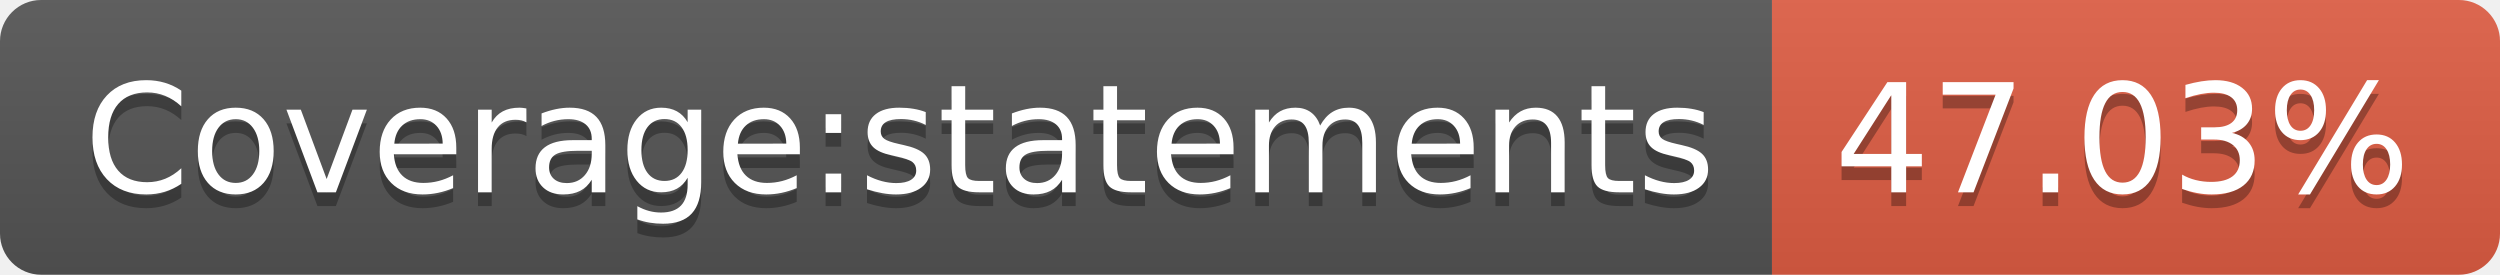
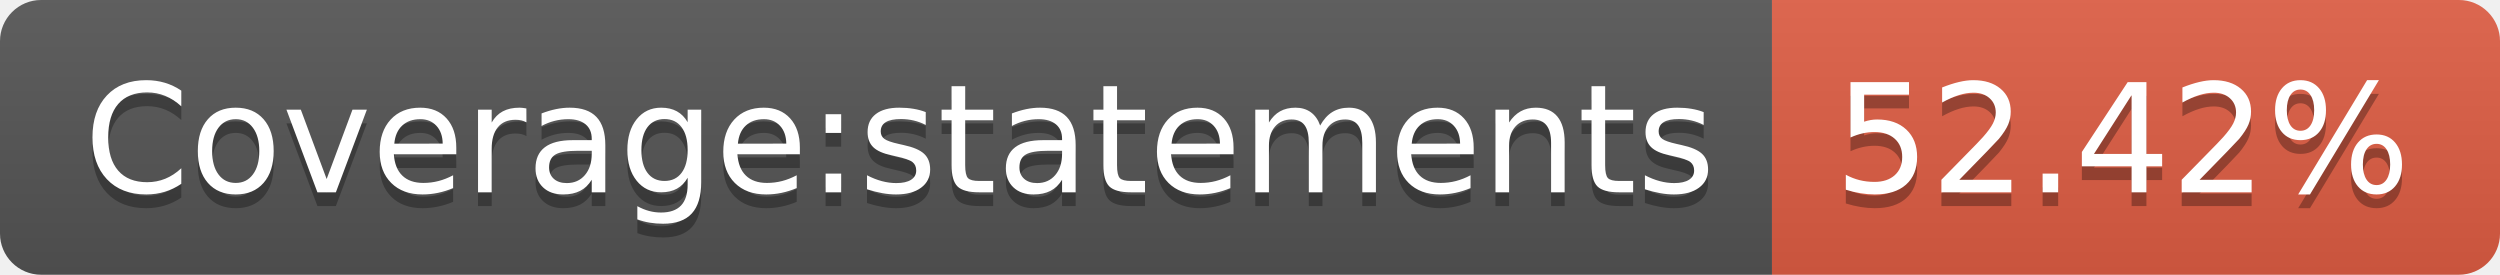
- <svg xmlns="http://www.w3.org/2000/svg" width="182" height="20" role="img" aria-label="Coverage:statements: 47.03%">
+ <svg xmlns="http://www.w3.org/2000/svg" width="182" height="20" role="img" aria-label="Coverage:statements: 52.42%">
  <linearGradient id="s" x2="0" y2="100%">
    <stop offset="0" stop-color="#bbb" stop-opacity=".1" />
    <stop offset="1" stop-opacity=".1" />
  </linearGradient>
  <clipPath id="r">
    <rect width="182" height="20" rx="3" fill="#fff" />
  </clipPath>
  <g clip-path="url(#r)">
    <rect width="129" height="20" fill="#555" />
    <rect x="129" width="53" height="20" fill="#e05d44" />
    <rect width="182" height="20" fill="url(#s)" />
  </g>
  <g fill="#fff" text-anchor="middle" font-family="Verdana,Geneva,DejaVu Sans,sans-serif" text-rendering="geometricPrecision" font-size="110">
    <text aria-hidden="true" x="655" y="150" fill="#010101" fill-opacity=".3" transform="scale(.1)" textLength="1190">Coverage:statements</text>
    <text x="655" y="140" transform="scale(.1)" fill="#fff" textLength="1190">Coverage:statements</text>
-     <text aria-hidden="true" x="1545" y="150" fill="#010101" fill-opacity=".3" transform="scale(.1)" textLength="430">47.03%</text>
-     <text x="1545" y="140" transform="scale(.1)" fill="#fff" textLength="430">47.03%</text>
+     <text aria-hidden="true" x="1545" y="150" fill="#010101" fill-opacity=".3" transform="scale(.1)" textLength="430">52.42%</text>
+     <text x="1545" y="140" transform="scale(.1)" fill="#fff" textLength="430">52.42%</text>
  </g>
</svg>
